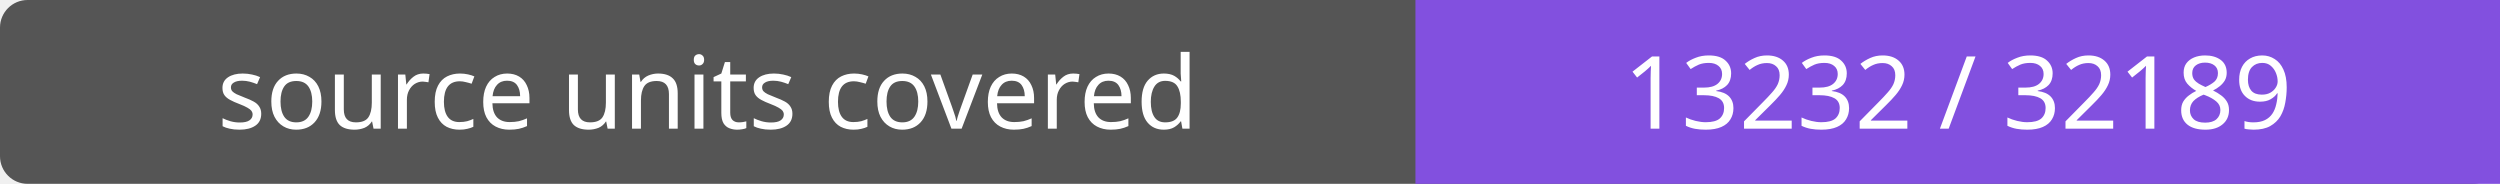
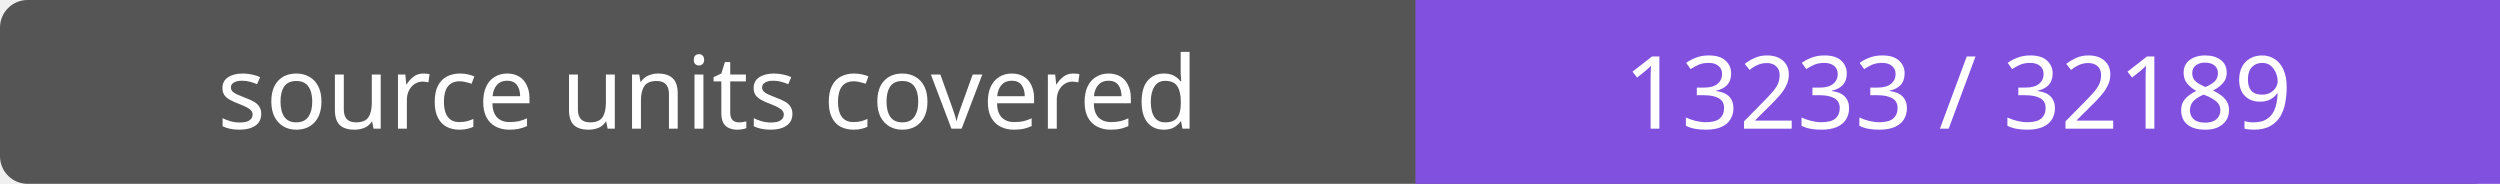
- <svg xmlns="http://www.w3.org/2000/svg" width="272" height="20" role="img" aria-label="source units covered: 13232 / 32189">
+ <svg xmlns="http://www.w3.org/2000/svg" width="272" height="20" role="img" aria-label="source units covered: 13233 / 32189">
  <rect width="272" height="20" rx="3" fill="#555" />
  <path fill="#8250df" d="M154 0h118v20H154z" />
  <g fill="#fff" text-anchor="middle" font-family="Verdana,sans-serif" font-size="11">
    <text x="77.0" y="14">source units covered</text>
-     <text x="213.0" y="14">13232 / 32189</text>
+     <text x="213.0" y="14">13233 / 32189</text>
  </g>
</svg>
